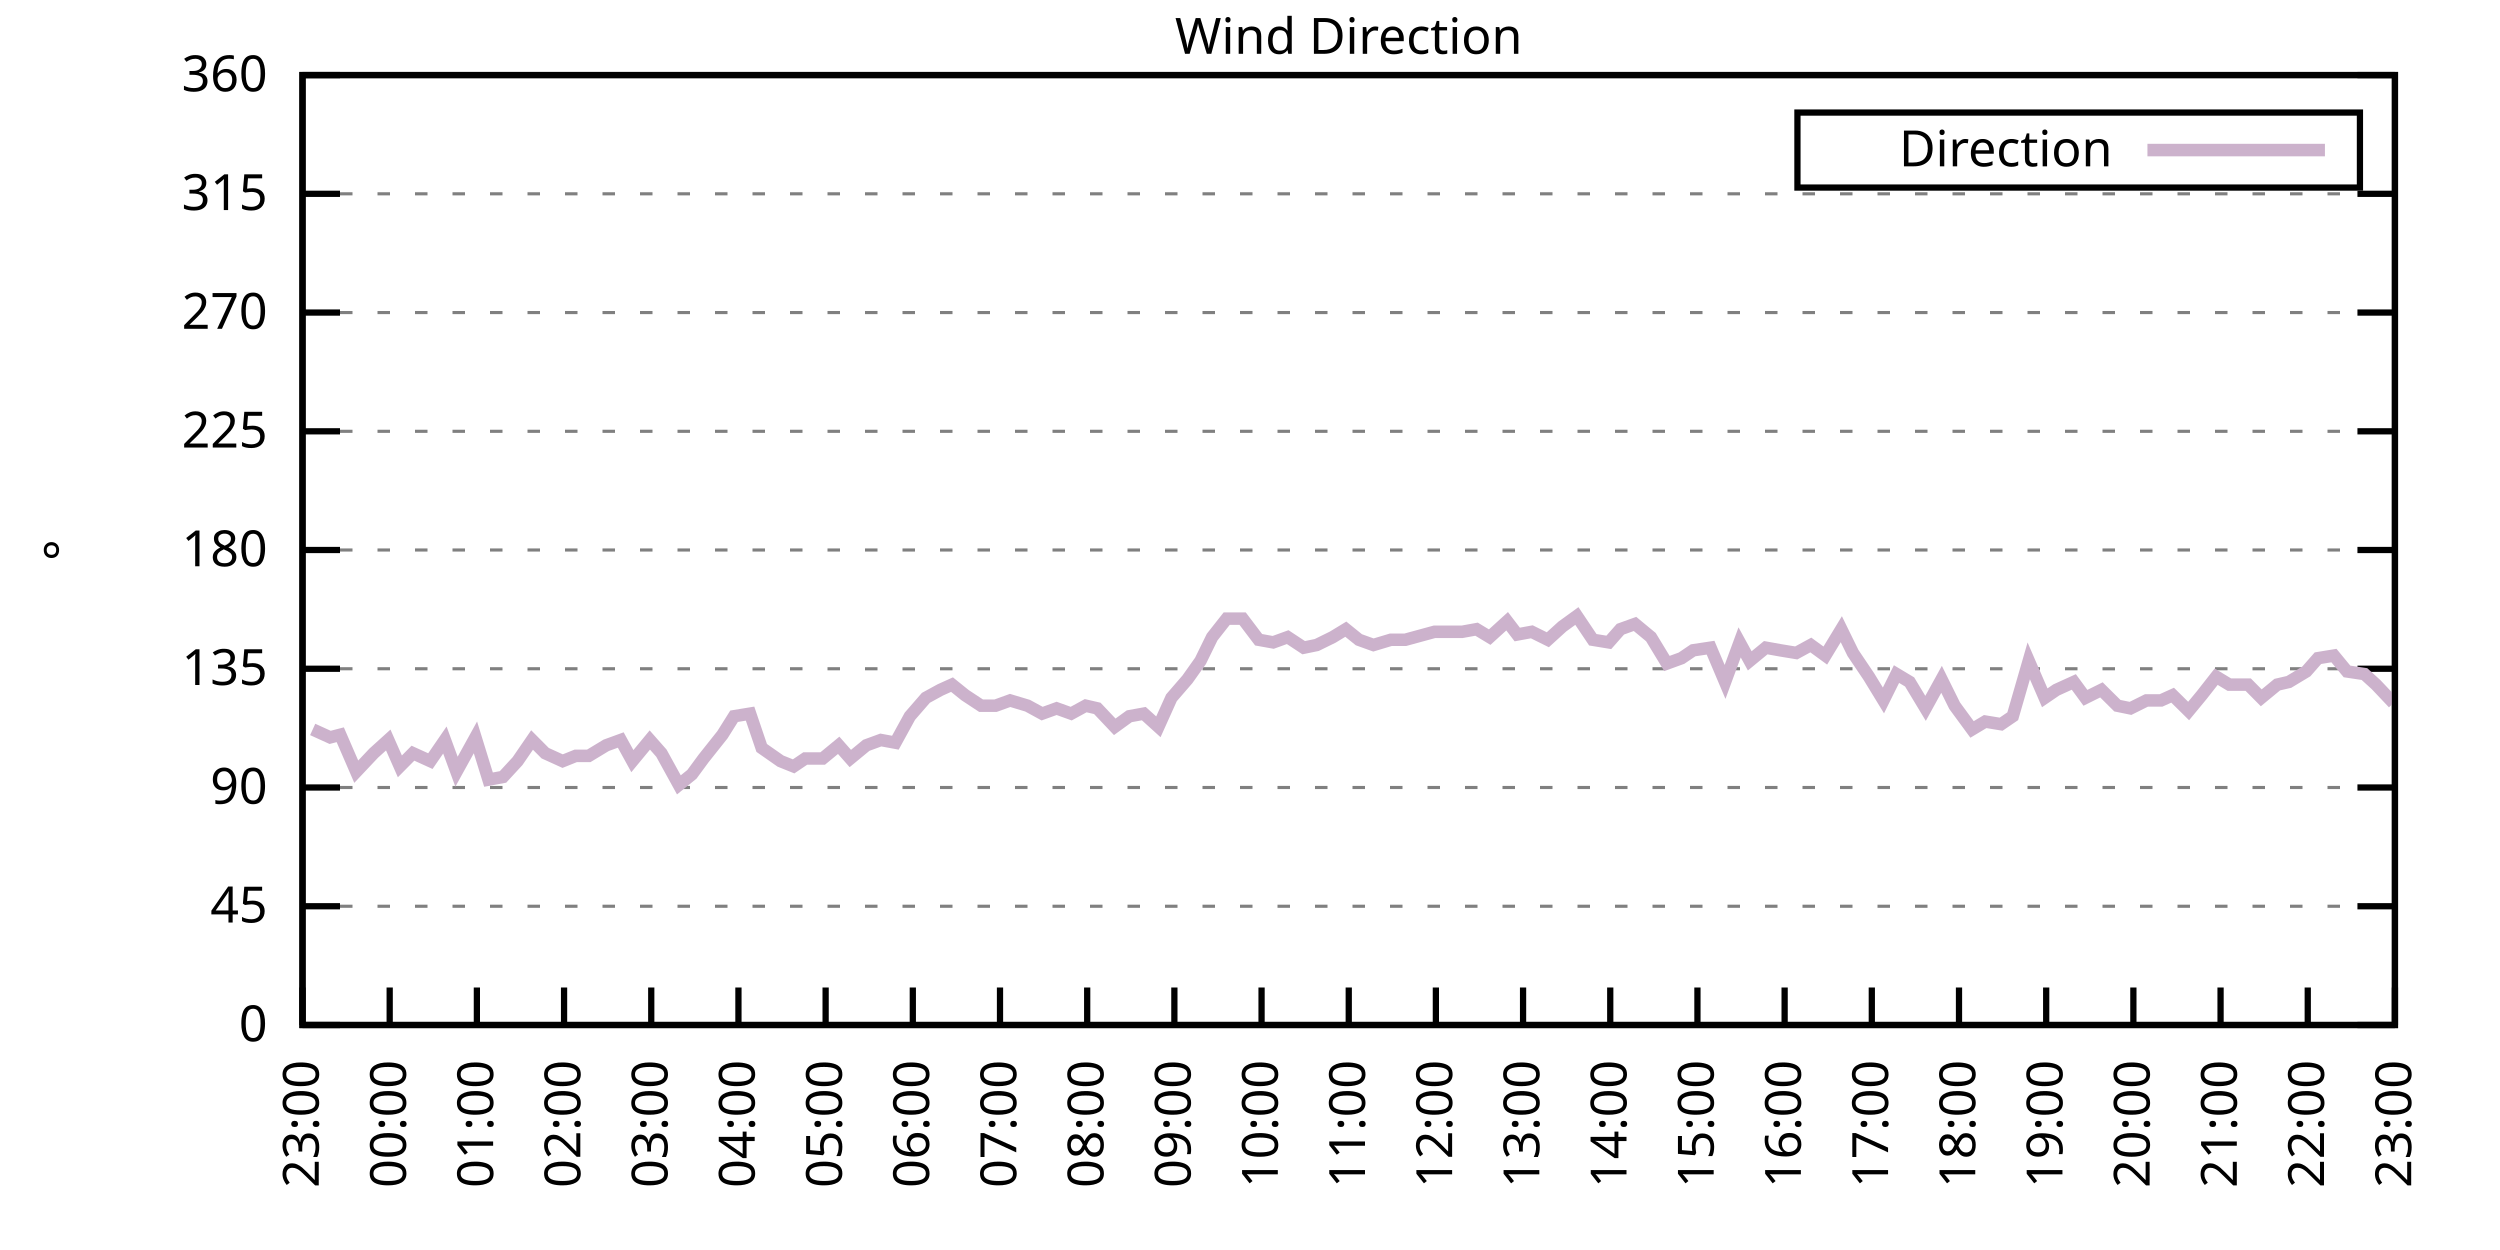
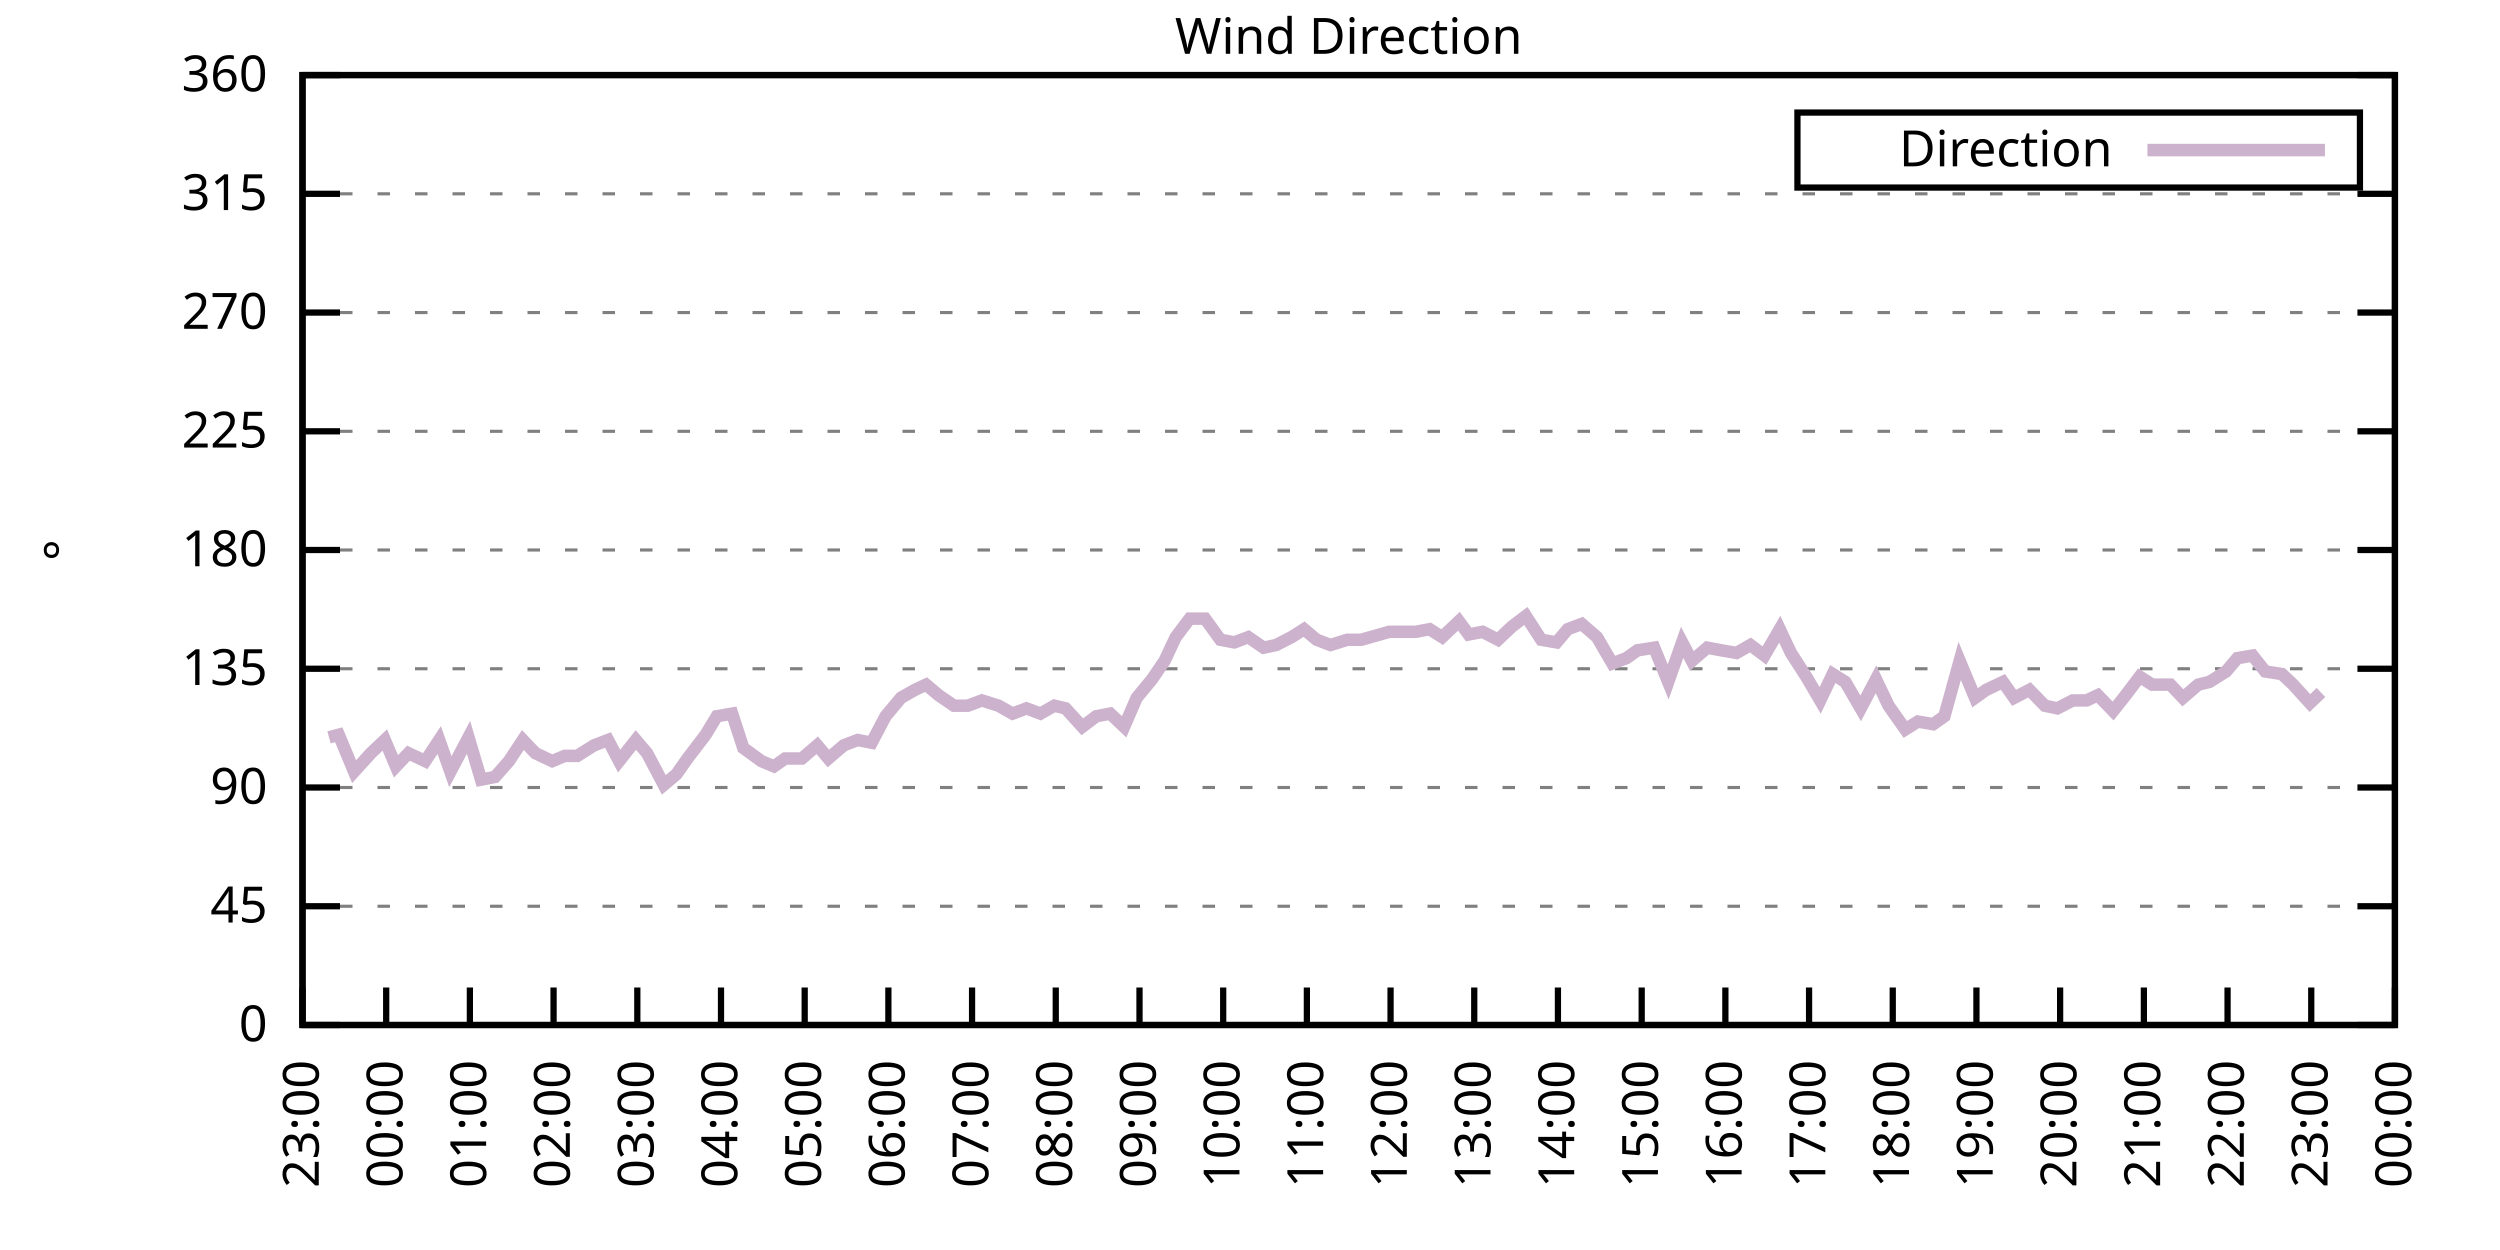
<svg xmlns="http://www.w3.org/2000/svg" xmlns:xlink="http://www.w3.org/1999/xlink" width="400" height="200" viewBox="0 0 400 200">
  <g id="gnuplot_canvas">
    <rect x="0" y="0" width="400" height="200" fill="none" />
    <defs>
      <circle id="gpDot" r="0.5" stroke-width="0.5" stroke="currentColor" />
      <path id="gpPt0" stroke-width="0.333" stroke="currentColor" d="M-1,0 h2 M0,-1 v2" />
      <path id="gpPt1" stroke-width="0.333" stroke="currentColor" d="M-1,-1 L1,1 M1,-1 L-1,1" />
      <path id="gpPt2" stroke-width="0.333" stroke="currentColor" d="M-1,0 L1,0 M0,-1 L0,1 M-1,-1 L1,1 M-1,1 L1,-1" />
      <rect id="gpPt3" stroke-width="0.333" stroke="currentColor" x="-1" y="-1" width="2" height="2" />
      <rect id="gpPt4" stroke-width="0.333" stroke="currentColor" fill="currentColor" x="-1" y="-1" width="2" height="2" />
      <circle id="gpPt5" stroke-width="0.333" stroke="currentColor" cx="0" cy="0" r="1" />
      <use xlink:href="#gpPt5" id="gpPt6" fill="currentColor" stroke="none" />
      <path id="gpPt7" stroke-width="0.333" stroke="currentColor" d="M0,-1.33 L-1.33,0.67 L1.33,0.67 z" />
      <use xlink:href="#gpPt7" id="gpPt8" fill="currentColor" stroke="none" />
      <use xlink:href="#gpPt7" id="gpPt9" stroke="currentColor" transform="rotate(180)" />
      <use xlink:href="#gpPt9" id="gpPt10" fill="currentColor" stroke="none" />
      <use xlink:href="#gpPt3" id="gpPt11" stroke="currentColor" transform="rotate(45)" />
      <use xlink:href="#gpPt11" id="gpPt12" fill="currentColor" stroke="none" />
      <path id="gpPt13" stroke-width="0.333" stroke="currentColor" d="M0,1.330 L1.265,0.411 L0.782,-1.067 L-0.782,-1.076 L-1.265,0.411 z" />
      <use xlink:href="#gpPt13" id="gpPt14" fill="currentColor" stroke="none" />
      <filter id="textbox" filterUnits="objectBoundingBox" x="0" y="0" height="1" width="1">
        <feFlood flood-color="white" flood-opacity="1" result="bgnd" />
        <feComposite in="SourceGraphic" in2="bgnd" operator="atop" />
      </filter>
      <filter id="greybox" filterUnits="objectBoundingBox" x="0" y="0" height="1" width="1">
        <feFlood flood-color="lightgrey" flood-opacity="1" result="grey" />
        <feComposite in="SourceGraphic" in2="grey" operator="atop" />
      </filter>
    </defs>
    <g fill="none" color="white" stroke="currentColor" stroke-width="1.00" stroke-linecap="butt" stroke-linejoin="miter">
</g>
    <g fill="none" color="black" stroke="currentColor" stroke-width="1.00" stroke-linecap="butt" stroke-linejoin="miter">
      <g stroke="none" shape-rendering="crispEdges">
        <polygon fill="rgb(255, 255, 255)" points="48.40,164.00 383.18,164.00 383.18,12.02 48.40,12.02 " />
      </g>
    </g>
    <g fill="none" color="black" stroke="currentColor" stroke-width="1.00" stroke-linecap="butt" stroke-linejoin="miter">
</g>
    <g fill="none" color="black" stroke="black" stroke-width="0.50" stroke-linecap="butt" stroke-linejoin="miter">
</g>
    <g fill="none" color="gray" stroke="currentColor" stroke-width="0.50" stroke-linecap="butt" stroke-linejoin="miter">
      <path stroke="gray" stroke-dasharray="2,4" class="gridline" d="M48.40,164.00 L383.19,164.00  " />
    </g>
    <g fill="none" color="gray" stroke="gray" stroke-width="1.00" stroke-linecap="butt" stroke-linejoin="miter">
</g>
    <g fill="none" color="black" stroke="currentColor" stroke-width="1.00" stroke-linecap="butt" stroke-linejoin="miter">
      <path stroke="black" d="M48.40,164.00 L54.40,164.00 M383.19,164.00 L377.19,164.00  " />
      <g transform="translate(42.80,166.60)" stroke="none" fill="black" font-family="Sans" font-size="8.00" text-anchor="end">
        <text>
          <tspan font-family="Sans"> 0</tspan>
        </text>
      </g>
    </g>
    <g fill="none" color="black" stroke="currentColor" stroke-width="1.00" stroke-linecap="butt" stroke-linejoin="miter">
</g>
    <g fill="none" color="black" stroke="black" stroke-width="0.50" stroke-linecap="butt" stroke-linejoin="miter">
</g>
    <g fill="none" color="gray" stroke="currentColor" stroke-width="0.50" stroke-linecap="butt" stroke-linejoin="miter">
      <path stroke="gray" stroke-dasharray="2,4" class="gridline" d="M48.40,145.00 L383.19,145.00  " />
    </g>
    <g fill="none" color="gray" stroke="gray" stroke-width="1.00" stroke-linecap="butt" stroke-linejoin="miter">
</g>
    <g fill="none" color="black" stroke="currentColor" stroke-width="1.00" stroke-linecap="butt" stroke-linejoin="miter">
      <path stroke="black" d="M48.40,145.00 L54.40,145.00 M383.19,145.00 L377.19,145.00  " />
      <g transform="translate(42.80,147.60)" stroke="none" fill="black" font-family="Sans" font-size="8.00" text-anchor="end">
        <text>
          <tspan font-family="Sans"> 45</tspan>
        </text>
      </g>
    </g>
    <g fill="none" color="black" stroke="currentColor" stroke-width="1.00" stroke-linecap="butt" stroke-linejoin="miter">
</g>
    <g fill="none" color="black" stroke="black" stroke-width="0.50" stroke-linecap="butt" stroke-linejoin="miter">
</g>
    <g fill="none" color="gray" stroke="currentColor" stroke-width="0.50" stroke-linecap="butt" stroke-linejoin="miter">
      <path stroke="gray" stroke-dasharray="2,4" class="gridline" d="M48.40,126.00 L383.19,126.00  " />
    </g>
    <g fill="none" color="gray" stroke="gray" stroke-width="1.00" stroke-linecap="butt" stroke-linejoin="miter">
</g>
    <g fill="none" color="black" stroke="currentColor" stroke-width="1.00" stroke-linecap="butt" stroke-linejoin="miter">
      <path stroke="black" d="M48.40,126.00 L54.40,126.00 M383.19,126.00 L377.19,126.00  " />
      <g transform="translate(42.80,128.60)" stroke="none" fill="black" font-family="Sans" font-size="8.00" text-anchor="end">
        <text>
          <tspan font-family="Sans"> 90</tspan>
        </text>
      </g>
    </g>
    <g fill="none" color="black" stroke="currentColor" stroke-width="1.00" stroke-linecap="butt" stroke-linejoin="miter">
</g>
    <g fill="none" color="black" stroke="black" stroke-width="0.50" stroke-linecap="butt" stroke-linejoin="miter">
</g>
    <g fill="none" color="gray" stroke="currentColor" stroke-width="0.50" stroke-linecap="butt" stroke-linejoin="miter">
      <path stroke="gray" stroke-dasharray="2,4" class="gridline" d="M48.40,107.00 L383.19,107.00  " />
    </g>
    <g fill="none" color="gray" stroke="gray" stroke-width="1.00" stroke-linecap="butt" stroke-linejoin="miter">
</g>
    <g fill="none" color="black" stroke="currentColor" stroke-width="1.00" stroke-linecap="butt" stroke-linejoin="miter">
      <path stroke="black" d="M48.40,107.00 L54.40,107.00 M383.19,107.00 L377.19,107.00  " />
      <g transform="translate(42.80,109.60)" stroke="none" fill="black" font-family="Sans" font-size="8.00" text-anchor="end">
        <text>
          <tspan font-family="Sans"> 135</tspan>
        </text>
      </g>
    </g>
    <g fill="none" color="black" stroke="currentColor" stroke-width="1.00" stroke-linecap="butt" stroke-linejoin="miter">
</g>
    <g fill="none" color="black" stroke="black" stroke-width="0.50" stroke-linecap="butt" stroke-linejoin="miter">
</g>
    <g fill="none" color="gray" stroke="currentColor" stroke-width="0.50" stroke-linecap="butt" stroke-linejoin="miter">
      <path stroke="gray" stroke-dasharray="2,4" class="gridline" d="M48.40,88.00 L383.19,88.00  " />
    </g>
    <g fill="none" color="gray" stroke="gray" stroke-width="1.00" stroke-linecap="butt" stroke-linejoin="miter">
</g>
    <g fill="none" color="black" stroke="currentColor" stroke-width="1.00" stroke-linecap="butt" stroke-linejoin="miter">
      <path stroke="black" d="M48.40,88.00 L54.40,88.00 M383.19,88.00 L377.19,88.00  " />
      <g transform="translate(42.80,90.60)" stroke="none" fill="black" font-family="Sans" font-size="8.00" text-anchor="end">
        <text>
          <tspan font-family="Sans"> 180</tspan>
        </text>
      </g>
    </g>
    <g fill="none" color="black" stroke="currentColor" stroke-width="1.00" stroke-linecap="butt" stroke-linejoin="miter">
</g>
    <g fill="none" color="black" stroke="black" stroke-width="0.50" stroke-linecap="butt" stroke-linejoin="miter">
</g>
    <g fill="none" color="gray" stroke="currentColor" stroke-width="0.50" stroke-linecap="butt" stroke-linejoin="miter">
      <path stroke="gray" stroke-dasharray="2,4" class="gridline" d="M48.40,69.01 L383.19,69.01  " />
    </g>
    <g fill="none" color="gray" stroke="gray" stroke-width="1.00" stroke-linecap="butt" stroke-linejoin="miter">
</g>
    <g fill="none" color="black" stroke="currentColor" stroke-width="1.00" stroke-linecap="butt" stroke-linejoin="miter">
      <path stroke="black" d="M48.40,69.01 L54.40,69.01 M383.19,69.01 L377.19,69.01  " />
      <g transform="translate(42.80,71.61)" stroke="none" fill="black" font-family="Sans" font-size="8.00" text-anchor="end">
        <text>
          <tspan font-family="Sans"> 225</tspan>
        </text>
      </g>
    </g>
    <g fill="none" color="black" stroke="currentColor" stroke-width="1.00" stroke-linecap="butt" stroke-linejoin="miter">
</g>
    <g fill="none" color="black" stroke="black" stroke-width="0.50" stroke-linecap="butt" stroke-linejoin="miter">
</g>
    <g fill="none" color="gray" stroke="currentColor" stroke-width="0.50" stroke-linecap="butt" stroke-linejoin="miter">
      <path stroke="gray" stroke-dasharray="2,4" class="gridline" d="M48.40,50.01 L383.19,50.01  " />
    </g>
    <g fill="none" color="gray" stroke="gray" stroke-width="1.00" stroke-linecap="butt" stroke-linejoin="miter">
</g>
    <g fill="none" color="black" stroke="currentColor" stroke-width="1.00" stroke-linecap="butt" stroke-linejoin="miter">
      <path stroke="black" d="M48.40,50.01 L54.40,50.01 M383.19,50.01 L377.19,50.01  " />
      <g transform="translate(42.80,52.61)" stroke="none" fill="black" font-family="Sans" font-size="8.00" text-anchor="end">
        <text>
          <tspan font-family="Sans"> 270</tspan>
        </text>
      </g>
    </g>
    <g fill="none" color="black" stroke="currentColor" stroke-width="1.00" stroke-linecap="butt" stroke-linejoin="miter">
</g>
    <g fill="none" color="black" stroke="black" stroke-width="0.50" stroke-linecap="butt" stroke-linejoin="miter">
</g>
    <g fill="none" color="gray" stroke="currentColor" stroke-width="0.50" stroke-linecap="butt" stroke-linejoin="miter">
      <path stroke="gray" stroke-dasharray="2,4" class="gridline" d="M48.40,31.01 L383.19,31.01  " />
    </g>
    <g fill="none" color="gray" stroke="gray" stroke-width="1.00" stroke-linecap="butt" stroke-linejoin="miter">
</g>
    <g fill="none" color="black" stroke="currentColor" stroke-width="1.00" stroke-linecap="butt" stroke-linejoin="miter">
      <path stroke="black" d="M48.40,31.01 L54.40,31.01 M383.19,31.01 L377.19,31.01  " />
      <g transform="translate(42.80,33.61)" stroke="none" fill="black" font-family="Sans" font-size="8.00" text-anchor="end">
        <text>
          <tspan font-family="Sans"> 315</tspan>
        </text>
      </g>
    </g>
    <g fill="none" color="black" stroke="currentColor" stroke-width="1.00" stroke-linecap="butt" stroke-linejoin="miter">
</g>
    <g fill="none" color="black" stroke="black" stroke-width="0.50" stroke-linecap="butt" stroke-linejoin="miter">
</g>
    <g fill="none" color="gray" stroke="currentColor" stroke-width="0.50" stroke-linecap="butt" stroke-linejoin="miter">
      <path stroke="gray" stroke-dasharray="2,4" class="gridline" d="M48.40,12.01 L383.19,12.01  " />
    </g>
    <g fill="none" color="gray" stroke="gray" stroke-width="1.00" stroke-linecap="butt" stroke-linejoin="miter">
</g>
    <g fill="none" color="black" stroke="currentColor" stroke-width="1.00" stroke-linecap="butt" stroke-linejoin="miter">
      <path stroke="black" d="M48.40,12.01 L54.40,12.01 M383.19,12.01 L377.19,12.01  " />
      <g transform="translate(42.80,14.61)" stroke="none" fill="black" font-family="Sans" font-size="8.00" text-anchor="end">
        <text>
          <tspan font-family="Sans"> 360</tspan>
        </text>
      </g>
    </g>
    <g fill="none" color="black" stroke="currentColor" stroke-width="1.00" stroke-linecap="butt" stroke-linejoin="miter">
      <path stroke="black" d="M48.40,164.00 L48.40,158.00  " />
      <g transform="translate(51.00,169.60) rotate(270.00)" stroke="none" fill="black" font-family="Sans" font-size="8.00" text-anchor="end">
        <text>
          <tspan font-family="Sans">23:00</tspan>
        </text>
      </g>
    </g>
    <g fill="none" color="black" stroke="currentColor" stroke-width="1.00" stroke-linecap="butt" stroke-linejoin="miter">
-       <path stroke="black" d="M62.35,164.00 L62.35,158.00  " />
-       <g transform="translate(64.95,169.60) rotate(270.00)" stroke="none" fill="black" font-family="Sans" font-size="8.00" text-anchor="end">
+       <path stroke="black" d="M61.79,164.00 L61.79,158.00  " />
+       <g transform="translate(64.39,169.60) rotate(270.00)" stroke="none" fill="black" font-family="Sans" font-size="8.00" text-anchor="end">
        <text>
          <tspan font-family="Sans">00:00</tspan>
        </text>
      </g>
    </g>
    <g fill="none" color="black" stroke="currentColor" stroke-width="1.00" stroke-linecap="butt" stroke-linejoin="miter">
-       <path stroke="black" d="M76.30,164.00 L76.30,158.00  " />
-       <g transform="translate(78.90,169.60) rotate(270.00)" stroke="none" fill="black" font-family="Sans" font-size="8.00" text-anchor="end">
+       <path stroke="black" d="M75.18,164.00 L75.18,158.00  " />
+       <g transform="translate(77.78,169.60) rotate(270.00)" stroke="none" fill="black" font-family="Sans" font-size="8.00" text-anchor="end">
        <text>
          <tspan font-family="Sans">01:00</tspan>
        </text>
      </g>
    </g>
    <g fill="none" color="black" stroke="currentColor" stroke-width="1.00" stroke-linecap="butt" stroke-linejoin="miter">
-       <path stroke="black" d="M90.25,164.00 L90.25,158.00  " />
-       <g transform="translate(92.85,169.60) rotate(270.00)" stroke="none" fill="black" font-family="Sans" font-size="8.00" text-anchor="end">
+       <path stroke="black" d="M88.57,164.00 L88.57,158.00  " />
+       <g transform="translate(91.17,169.60) rotate(270.00)" stroke="none" fill="black" font-family="Sans" font-size="8.00" text-anchor="end">
        <text>
          <tspan font-family="Sans">02:00</tspan>
        </text>
      </g>
    </g>
    <g fill="none" color="black" stroke="currentColor" stroke-width="1.00" stroke-linecap="butt" stroke-linejoin="miter">
-       <path stroke="black" d="M104.20,164.00 L104.20,158.00  " />
-       <g transform="translate(106.80,169.60) rotate(270.00)" stroke="none" fill="black" font-family="Sans" font-size="8.00" text-anchor="end">
+       <path stroke="black" d="M101.97,164.00 L101.97,158.00  " />
+       <g transform="translate(104.57,169.60) rotate(270.00)" stroke="none" fill="black" font-family="Sans" font-size="8.00" text-anchor="end">
        <text>
          <tspan font-family="Sans">03:00</tspan>
        </text>
      </g>
    </g>
    <g fill="none" color="black" stroke="currentColor" stroke-width="1.00" stroke-linecap="butt" stroke-linejoin="miter">
-       <path stroke="black" d="M118.15,164.00 L118.15,158.00  " />
-       <g transform="translate(120.75,169.60) rotate(270.00)" stroke="none" fill="black" font-family="Sans" font-size="8.00" text-anchor="end">
+       <path stroke="black" d="M115.36,164.00 L115.36,158.00  " />
+       <g transform="translate(117.96,169.60) rotate(270.00)" stroke="none" fill="black" font-family="Sans" font-size="8.00" text-anchor="end">
        <text>
          <tspan font-family="Sans">04:00</tspan>
        </text>
      </g>
    </g>
    <g fill="none" color="black" stroke="currentColor" stroke-width="1.00" stroke-linecap="butt" stroke-linejoin="miter">
-       <path stroke="black" d="M132.10,164.00 L132.10,158.00  " />
-       <g transform="translate(134.70,169.60) rotate(270.00)" stroke="none" fill="black" font-family="Sans" font-size="8.00" text-anchor="end">
+       <path stroke="black" d="M128.75,164.00 L128.75,158.00  " />
+       <g transform="translate(131.35,169.60) rotate(270.00)" stroke="none" fill="black" font-family="Sans" font-size="8.00" text-anchor="end">
        <text>
          <tspan font-family="Sans">05:00</tspan>
        </text>
      </g>
    </g>
    <g fill="none" color="black" stroke="currentColor" stroke-width="1.00" stroke-linecap="butt" stroke-linejoin="miter">
-       <path stroke="black" d="M146.05,164.00 L146.05,158.00  " />
-       <g transform="translate(148.65,169.60) rotate(270.00)" stroke="none" fill="black" font-family="Sans" font-size="8.00" text-anchor="end">
+       <path stroke="black" d="M142.14,164.00 L142.14,158.00  " />
+       <g transform="translate(144.74,169.60) rotate(270.00)" stroke="none" fill="black" font-family="Sans" font-size="8.00" text-anchor="end">
        <text>
          <tspan font-family="Sans">06:00</tspan>
        </text>
      </g>
    </g>
    <g fill="none" color="black" stroke="currentColor" stroke-width="1.00" stroke-linecap="butt" stroke-linejoin="miter">
-       <path stroke="black" d="M160.00,164.00 L160.00,158.00  " />
-       <g transform="translate(162.60,169.60) rotate(270.00)" stroke="none" fill="black" font-family="Sans" font-size="8.00" text-anchor="end">
+       <path stroke="black" d="M155.53,164.00 L155.53,158.00  " />
+       <g transform="translate(158.13,169.60) rotate(270.00)" stroke="none" fill="black" font-family="Sans" font-size="8.00" text-anchor="end">
        <text>
          <tspan font-family="Sans">07:00</tspan>
        </text>
      </g>
    </g>
    <g fill="none" color="black" stroke="currentColor" stroke-width="1.00" stroke-linecap="butt" stroke-linejoin="miter">
-       <path stroke="black" d="M173.95,164.00 L173.95,158.00  " />
-       <g transform="translate(176.55,169.60) rotate(270.00)" stroke="none" fill="black" font-family="Sans" font-size="8.00" text-anchor="end">
+       <path stroke="black" d="M168.92,164.00 L168.92,158.00  " />
+       <g transform="translate(171.52,169.60) rotate(270.00)" stroke="none" fill="black" font-family="Sans" font-size="8.00" text-anchor="end">
        <text>
          <tspan font-family="Sans">08:00</tspan>
        </text>
      </g>
    </g>
    <g fill="none" color="black" stroke="currentColor" stroke-width="1.00" stroke-linecap="butt" stroke-linejoin="miter">
-       <path stroke="black" d="M187.90,164.00 L187.90,158.00  " />
-       <g transform="translate(190.50,169.60) rotate(270.00)" stroke="none" fill="black" font-family="Sans" font-size="8.00" text-anchor="end">
+       <path stroke="black" d="M182.32,164.00 L182.32,158.00  " />
+       <g transform="translate(184.92,169.60) rotate(270.00)" stroke="none" fill="black" font-family="Sans" font-size="8.00" text-anchor="end">
        <text>
          <tspan font-family="Sans">09:00</tspan>
        </text>
      </g>
    </g>
    <g fill="none" color="black" stroke="currentColor" stroke-width="1.00" stroke-linecap="butt" stroke-linejoin="miter">
-       <path stroke="black" d="M201.85,164.00 L201.85,158.00  " />
-       <g transform="translate(204.45,169.60) rotate(270.00)" stroke="none" fill="black" font-family="Sans" font-size="8.00" text-anchor="end">
+       <path stroke="black" d="M195.71,164.00 L195.71,158.00  " />
+       <g transform="translate(198.31,169.60) rotate(270.00)" stroke="none" fill="black" font-family="Sans" font-size="8.00" text-anchor="end">
        <text>
          <tspan font-family="Sans">10:00</tspan>
        </text>
      </g>
    </g>
    <g fill="none" color="black" stroke="currentColor" stroke-width="1.00" stroke-linecap="butt" stroke-linejoin="miter">
-       <path stroke="black" d="M215.80,164.00 L215.80,158.00  " />
-       <g transform="translate(218.40,169.60) rotate(270.00)" stroke="none" fill="black" font-family="Sans" font-size="8.00" text-anchor="end">
+       <path stroke="black" d="M209.10,164.00 L209.10,158.00  " />
+       <g transform="translate(211.70,169.60) rotate(270.00)" stroke="none" fill="black" font-family="Sans" font-size="8.00" text-anchor="end">
        <text>
          <tspan font-family="Sans">11:00</tspan>
        </text>
      </g>
    </g>
    <g fill="none" color="black" stroke="currentColor" stroke-width="1.00" stroke-linecap="butt" stroke-linejoin="miter">
-       <path stroke="black" d="M229.74,164.00 L229.74,158.00  " />
-       <g transform="translate(232.34,169.60) rotate(270.00)" stroke="none" fill="black" font-family="Sans" font-size="8.00" text-anchor="end">
+       <path stroke="black" d="M222.49,164.00 L222.49,158.00  " />
+       <g transform="translate(225.09,169.60) rotate(270.00)" stroke="none" fill="black" font-family="Sans" font-size="8.00" text-anchor="end">
        <text>
          <tspan font-family="Sans">12:00</tspan>
        </text>
      </g>
    </g>
    <g fill="none" color="black" stroke="currentColor" stroke-width="1.00" stroke-linecap="butt" stroke-linejoin="miter">
-       <path stroke="black" d="M243.69,164.00 L243.69,158.00  " />
-       <g transform="translate(246.29,169.60) rotate(270.00)" stroke="none" fill="black" font-family="Sans" font-size="8.00" text-anchor="end">
+       <path stroke="black" d="M235.88,164.00 L235.88,158.00  " />
+       <g transform="translate(238.48,169.60) rotate(270.00)" stroke="none" fill="black" font-family="Sans" font-size="8.00" text-anchor="end">
        <text>
          <tspan font-family="Sans">13:00</tspan>
        </text>
      </g>
    </g>
    <g fill="none" color="black" stroke="currentColor" stroke-width="1.00" stroke-linecap="butt" stroke-linejoin="miter">
-       <path stroke="black" d="M257.64,164.00 L257.64,158.00  " />
-       <g transform="translate(260.24,169.60) rotate(270.00)" stroke="none" fill="black" font-family="Sans" font-size="8.00" text-anchor="end">
+       <path stroke="black" d="M249.27,164.00 L249.27,158.00  " />
+       <g transform="translate(251.87,169.60) rotate(270.00)" stroke="none" fill="black" font-family="Sans" font-size="8.00" text-anchor="end">
        <text>
          <tspan font-family="Sans">14:00</tspan>
        </text>
      </g>
    </g>
    <g fill="none" color="black" stroke="currentColor" stroke-width="1.00" stroke-linecap="butt" stroke-linejoin="miter">
-       <path stroke="black" d="M271.59,164.00 L271.59,158.00  " />
-       <g transform="translate(274.19,169.60) rotate(270.00)" stroke="none" fill="black" font-family="Sans" font-size="8.00" text-anchor="end">
+       <path stroke="black" d="M262.67,164.00 L262.67,158.00  " />
+       <g transform="translate(265.27,169.60) rotate(270.00)" stroke="none" fill="black" font-family="Sans" font-size="8.00" text-anchor="end">
        <text>
          <tspan font-family="Sans">15:00</tspan>
        </text>
      </g>
    </g>
    <g fill="none" color="black" stroke="currentColor" stroke-width="1.00" stroke-linecap="butt" stroke-linejoin="miter">
-       <path stroke="black" d="M285.54,164.00 L285.54,158.00  " />
-       <g transform="translate(288.14,169.60) rotate(270.00)" stroke="none" fill="black" font-family="Sans" font-size="8.00" text-anchor="end">
+       <path stroke="black" d="M276.06,164.00 L276.06,158.00  " />
+       <g transform="translate(278.66,169.60) rotate(270.00)" stroke="none" fill="black" font-family="Sans" font-size="8.00" text-anchor="end">
        <text>
          <tspan font-family="Sans">16:00</tspan>
        </text>
      </g>
    </g>
    <g fill="none" color="black" stroke="currentColor" stroke-width="1.00" stroke-linecap="butt" stroke-linejoin="miter">
-       <path stroke="black" d="M299.49,164.00 L299.49,158.00  " />
-       <g transform="translate(302.09,169.60) rotate(270.00)" stroke="none" fill="black" font-family="Sans" font-size="8.00" text-anchor="end">
+       <path stroke="black" d="M289.45,164.00 L289.45,158.00  " />
+       <g transform="translate(292.05,169.60) rotate(270.00)" stroke="none" fill="black" font-family="Sans" font-size="8.00" text-anchor="end">
        <text>
          <tspan font-family="Sans">17:00</tspan>
        </text>
      </g>
    </g>
    <g fill="none" color="black" stroke="currentColor" stroke-width="1.00" stroke-linecap="butt" stroke-linejoin="miter">
-       <path stroke="black" d="M313.44,164.00 L313.44,158.00  " />
-       <g transform="translate(316.04,169.60) rotate(270.00)" stroke="none" fill="black" font-family="Sans" font-size="8.00" text-anchor="end">
+       <path stroke="black" d="M302.84,164.00 L302.84,158.00  " />
+       <g transform="translate(305.44,169.60) rotate(270.00)" stroke="none" fill="black" font-family="Sans" font-size="8.00" text-anchor="end">
        <text>
          <tspan font-family="Sans">18:00</tspan>
        </text>
      </g>
    </g>
    <g fill="none" color="black" stroke="currentColor" stroke-width="1.00" stroke-linecap="butt" stroke-linejoin="miter">
-       <path stroke="black" d="M327.39,164.00 L327.39,158.00  " />
-       <g transform="translate(329.99,169.60) rotate(270.00)" stroke="none" fill="black" font-family="Sans" font-size="8.00" text-anchor="end">
+       <path stroke="black" d="M316.23,164.00 L316.23,158.00  " />
+       <g transform="translate(318.83,169.60) rotate(270.00)" stroke="none" fill="black" font-family="Sans" font-size="8.00" text-anchor="end">
        <text>
          <tspan font-family="Sans">19:00</tspan>
        </text>
      </g>
    </g>
    <g fill="none" color="black" stroke="currentColor" stroke-width="1.00" stroke-linecap="butt" stroke-linejoin="miter">
-       <path stroke="black" d="M341.34,164.00 L341.34,158.00  " />
-       <g transform="translate(343.94,169.60) rotate(270.00)" stroke="none" fill="black" font-family="Sans" font-size="8.00" text-anchor="end">
+       <path stroke="black" d="M329.62,164.00 L329.62,158.00  " />
+       <g transform="translate(332.22,169.60) rotate(270.00)" stroke="none" fill="black" font-family="Sans" font-size="8.00" text-anchor="end">
        <text>
          <tspan font-family="Sans">20:00</tspan>
        </text>
      </g>
    </g>
    <g fill="none" color="black" stroke="currentColor" stroke-width="1.00" stroke-linecap="butt" stroke-linejoin="miter">
-       <path stroke="black" d="M355.29,164.00 L355.29,158.00  " />
-       <g transform="translate(357.89,169.60) rotate(270.00)" stroke="none" fill="black" font-family="Sans" font-size="8.00" text-anchor="end">
+       <path stroke="black" d="M343.02,164.00 L343.02,158.00  " />
+       <g transform="translate(345.62,169.60) rotate(270.00)" stroke="none" fill="black" font-family="Sans" font-size="8.00" text-anchor="end">
        <text>
          <tspan font-family="Sans">21:00</tspan>
        </text>
      </g>
    </g>
    <g fill="none" color="black" stroke="currentColor" stroke-width="1.00" stroke-linecap="butt" stroke-linejoin="miter">
-       <path stroke="black" d="M369.24,164.00 L369.24,158.00  " />
-       <g transform="translate(371.84,169.60) rotate(270.00)" stroke="none" fill="black" font-family="Sans" font-size="8.00" text-anchor="end">
+       <path stroke="black" d="M356.41,164.00 L356.41,158.00  " />
+       <g transform="translate(359.01,169.60) rotate(270.00)" stroke="none" fill="black" font-family="Sans" font-size="8.00" text-anchor="end">
        <text>
          <tspan font-family="Sans">22:00</tspan>
+         </text>
+       </g>
+     </g>
+     <g fill="none" color="black" stroke="currentColor" stroke-width="1.00" stroke-linecap="butt" stroke-linejoin="miter">
+       <path stroke="black" d="M369.80,164.00 L369.80,158.00  " />
+       <g transform="translate(372.40,169.60) rotate(270.00)" stroke="none" fill="black" font-family="Sans" font-size="8.00" text-anchor="end">
+         <text>
+           <tspan font-family="Sans">23:00</tspan>
        </text>
      </g>
    </g>
    <g fill="none" color="black" stroke="currentColor" stroke-width="1.00" stroke-linecap="butt" stroke-linejoin="miter">
      <path stroke="black" d="M383.19,164.00 L383.19,158.00  " />
      <g transform="translate(385.79,169.60) rotate(270.00)" stroke="none" fill="black" font-family="Sans" font-size="8.00" text-anchor="end">
        <text>
-           <tspan font-family="Sans">23:00</tspan>
+           <tspan font-family="Sans">00:00</tspan>
        </text>
      </g>
    </g>
    <g fill="none" color="black" stroke="currentColor" stroke-width="1.00" stroke-linecap="butt" stroke-linejoin="miter">
</g>
    <g fill="none" color="black" stroke="currentColor" stroke-width="1.00" stroke-linecap="butt" stroke-linejoin="miter">
      <path stroke="black" d="M48.40,12.01 L48.40,164.00 L383.19,164.00 L383.19,12.01 L48.40,12.01 Z  " />
    </g>
    <g fill="none" color="black" stroke="currentColor" stroke-width="1.00" stroke-linecap="butt" stroke-linejoin="miter">
</g>
    <g fill="none" color="black" stroke="currentColor" stroke-width="1.00" stroke-linecap="butt" stroke-linejoin="miter">
      <path stroke="black" d="M287.59,30.01 L287.59,18.01 L377.59,18.01 L377.59,30.01 L287.59,30.01 Z  " />
    </g>
    <g id="Wind_direction_plot_1">
      <g fill="none" color="white" stroke="black" stroke-width="2.00" stroke-linecap="butt" stroke-linejoin="miter">
</g>
      <g fill="none" color="black" stroke="currentColor" stroke-width="2.00" stroke-linecap="butt" stroke-linejoin="miter">
        <g transform="translate(337.99,26.61)" stroke="none" fill="black" font-family="Sans" font-size="8.00" text-anchor="end">
          <text>
            <tspan font-family="Sans">Direction</tspan>
          </text>
        </g>
      </g>
      <g fill="none" color="black" stroke="currentColor" stroke-width="2.00" stroke-linecap="butt" stroke-linejoin="miter">
-         <path stroke="rgb(204, 178, 204)" d="M343.59,24.01 L371.99,24.01 M50.03,116.71 L52.82,117.98 L54.44,117.56 L57.00,123.47 L59.79,120.51 L62.12,118.40   L63.98,122.62 L66.07,120.51 L68.86,121.78 L71.18,118.40 L73.04,123.47 L76.07,117.98 L78.16,124.74 L80.48,124.31   L82.81,121.78 L85.13,118.40 L87.23,120.51 L90.02,121.78 L92.11,120.94 L94.20,120.94 L96.99,119.25 L99.32,118.40   L101.18,121.78 L103.97,118.40 L105.83,120.51 L108.62,125.58 L110.71,123.89 L112.57,121.36 L115.59,117.56 L117.45,114.60   L120.01,114.18 L121.87,119.67 L124.89,121.78 L126.98,122.62 L128.84,121.36 L131.63,121.36 L134.19,119.25 L136.05,121.36   L138.61,119.25 L140.93,118.40 L143.26,118.83 L145.58,114.60 L148.14,111.65 L150.46,110.38 L152.32,109.54 L154.42,111.23   L156.97,112.91 L159.30,112.91 L161.62,112.07 L164.41,112.91 L166.74,114.18 L169.06,113.34 L171.39,114.18 L173.71,112.91   L175.57,113.34 L178.36,116.29 L180.69,114.60 L183.01,114.18 L185.34,116.29 L187.43,111.65 L189.99,108.69 L192.08,105.74   L193.94,101.94 L196.27,98.98 L198.82,98.98 L201.38,102.36 L203.71,102.78 L206.03,101.94 L208.59,103.63 L210.68,103.20   L213.24,101.94 L215.33,100.67 L217.42,102.36 L219.75,103.20 L222.54,102.36 L224.86,102.36 L229.51,101.09 L231.84,101.09   L233.93,101.09 L236.25,100.67 L238.35,101.94 L241.14,99.40 L242.76,101.52 L245.09,101.09 L247.65,102.36 L249.97,100.25   L252.30,98.56 L254.85,102.36 L257.41,102.78 L259.27,100.67 L261.60,99.83 L264.15,101.94 L266.71,106.16 L269.04,105.31   L270.90,104.05 L273.69,103.63 L276.01,109.11 L278.34,102.78 L279.96,105.74 L282.52,103.63 L284.85,104.05 L287.40,104.47   L289.73,103.20 L292.05,104.89 L294.61,100.67 L296.47,104.47 L299.03,108.27 L301.35,112.07 L303.44,107.85 L305.54,109.11   L308.09,113.34 L310.65,108.69 L312.74,112.91 L315.53,116.71 L317.63,115.45 L320.18,115.87 L322.04,114.60 L324.60,105.74   L327.16,111.65 L329.02,110.38 L331.81,109.11 L333.67,111.65 L336.23,110.38 L338.78,112.91 L340.88,113.34 L343.43,112.07   L345.76,112.07 L347.62,111.23 L350.18,113.76 L352.27,111.23 L354.59,108.27 L356.69,109.54 L359.71,109.54 L361.80,111.65   L364.36,109.54 L366.22,109.11 L369.01,107.43 L370.87,105.31 L373.43,104.89 L375.52,107.43 L378.31,107.85 L380.17,109.54   L382.96,112.49  " />
+         <path stroke="rgb(204, 178, 204)" d="M343.59,24.01 L371.99,24.01 M52.64,117.98 L54.20,117.56 L56.66,123.47 L59.34,120.51 L61.57,118.40 L63.35,122.62   L65.36,120.51 L68.04,121.78 L70.27,118.40 L72.06,123.47 L74.96,117.98 L76.97,124.74 L79.20,124.31 L81.43,121.78   L83.66,118.40 L85.67,120.51 L88.35,121.78 L90.36,120.94 L92.37,120.94 L95.05,119.25 L97.28,118.40 L99.06,121.78   L101.74,118.40 L103.53,120.51 L106.21,125.58 L108.22,123.89 L110.00,121.36 L112.90,117.56 L114.69,114.60 L117.14,114.18   L118.93,119.67 L121.83,121.78 L123.84,122.62 L125.62,121.36 L128.30,121.36 L130.76,119.25 L132.54,121.36 L135.00,119.25   L137.23,118.40 L139.46,118.83 L141.69,114.60 L144.15,111.65 L146.38,110.38 L148.17,109.54 L150.18,111.23 L152.63,112.91   L154.86,112.91 L157.10,112.07 L159.77,112.91 L162.01,114.18 L164.24,113.34 L166.47,114.18 L168.70,112.91 L170.49,113.34   L173.17,116.29 L175.40,114.60 L177.63,114.18 L179.86,116.29 L181.87,111.65 L184.32,108.69 L186.33,105.74 L188.12,101.94   L190.35,98.98 L192.81,98.98 L195.26,102.36 L197.49,102.78 L199.73,101.94 L202.18,103.63 L204.19,103.20 L206.64,101.94   L208.65,100.67 L210.66,102.36 L212.89,103.20 L215.57,102.36 L217.80,102.36 L222.27,101.09 L224.50,101.09 L226.51,101.09   L228.74,100.67 L230.75,101.94 L233.43,99.40 L234.99,101.52 L237.22,101.09 L239.68,102.36 L241.91,100.25 L244.14,98.56   L246.60,102.36 L249.05,102.78 L250.84,100.67 L253.07,99.83 L255.52,101.94 L257.98,106.16 L260.21,105.31 L262.00,104.05   L264.67,103.63 L266.91,109.11 L269.14,102.78 L270.70,105.74 L273.16,103.63 L275.39,104.05 L277.84,104.47 L280.07,103.20   L282.31,104.89 L284.76,100.67 L286.55,104.47 L289.00,108.27 L291.23,112.07 L293.24,107.85 L295.25,109.11 L297.71,113.34   L300.16,108.69 L302.17,112.91 L304.85,116.71 L306.86,115.45 L309.31,115.87 L311.10,114.60 L313.55,105.74 L316.01,111.65   L317.79,110.38 L320.47,109.11 L322.26,111.65 L324.71,110.38 L327.17,112.91 L329.18,113.34 L331.63,112.07 L333.86,112.07   L335.65,111.23 L338.10,113.76 L340.11,111.23 L342.35,108.27 L344.35,109.54 L347.26,109.54 L349.26,111.65 L351.72,109.54   L353.51,109.11 L356.18,107.43 L357.97,105.31 L360.42,104.89 L362.43,107.43 L365.11,107.85 L366.90,109.54 L369.58,112.49   L371.36,110.80  " />
      </g>
    </g>
    <g fill="none" color="black" stroke="currentColor" stroke-width="2.00" stroke-linecap="butt" stroke-linejoin="miter">
</g>
    <g fill="none" color="black" stroke="black" stroke-width="1.00" stroke-linecap="butt" stroke-linejoin="miter">
</g>
    <g fill="none" color="black" stroke="currentColor" stroke-width="1.00" stroke-linecap="butt" stroke-linejoin="miter">
      <path stroke="black" d="M48.40,12.01 L48.40,164.00 L383.19,164.00 L383.19,12.01 L48.40,12.01 Z  " />
      <g transform="translate(12.80,88.01) rotate(270.00)" stroke="none" fill="black" font-family="Sans" font-size="8.00" text-anchor="middle">
        <text>
          <tspan font-family="Sans">°</tspan>
        </text>
      </g>
    </g>
    <g fill="none" color="black" stroke="currentColor" stroke-width="1.00" stroke-linecap="butt" stroke-linejoin="miter">
</g>
    <g fill="none" color="black" stroke="currentColor" stroke-width="1.00" stroke-linecap="butt" stroke-linejoin="miter">
      <g transform="translate(215.79,8.61)" stroke="none" fill="black" font-family="Sans" font-size="8.00" text-anchor="middle">
        <text>
          <tspan font-family="Sans">Wind Direction</tspan>
        </text>
      </g>
    </g>
    <g fill="none" color="black" stroke="currentColor" stroke-width="1.00" stroke-linecap="butt" stroke-linejoin="miter">
</g>
  </g>
</svg>
